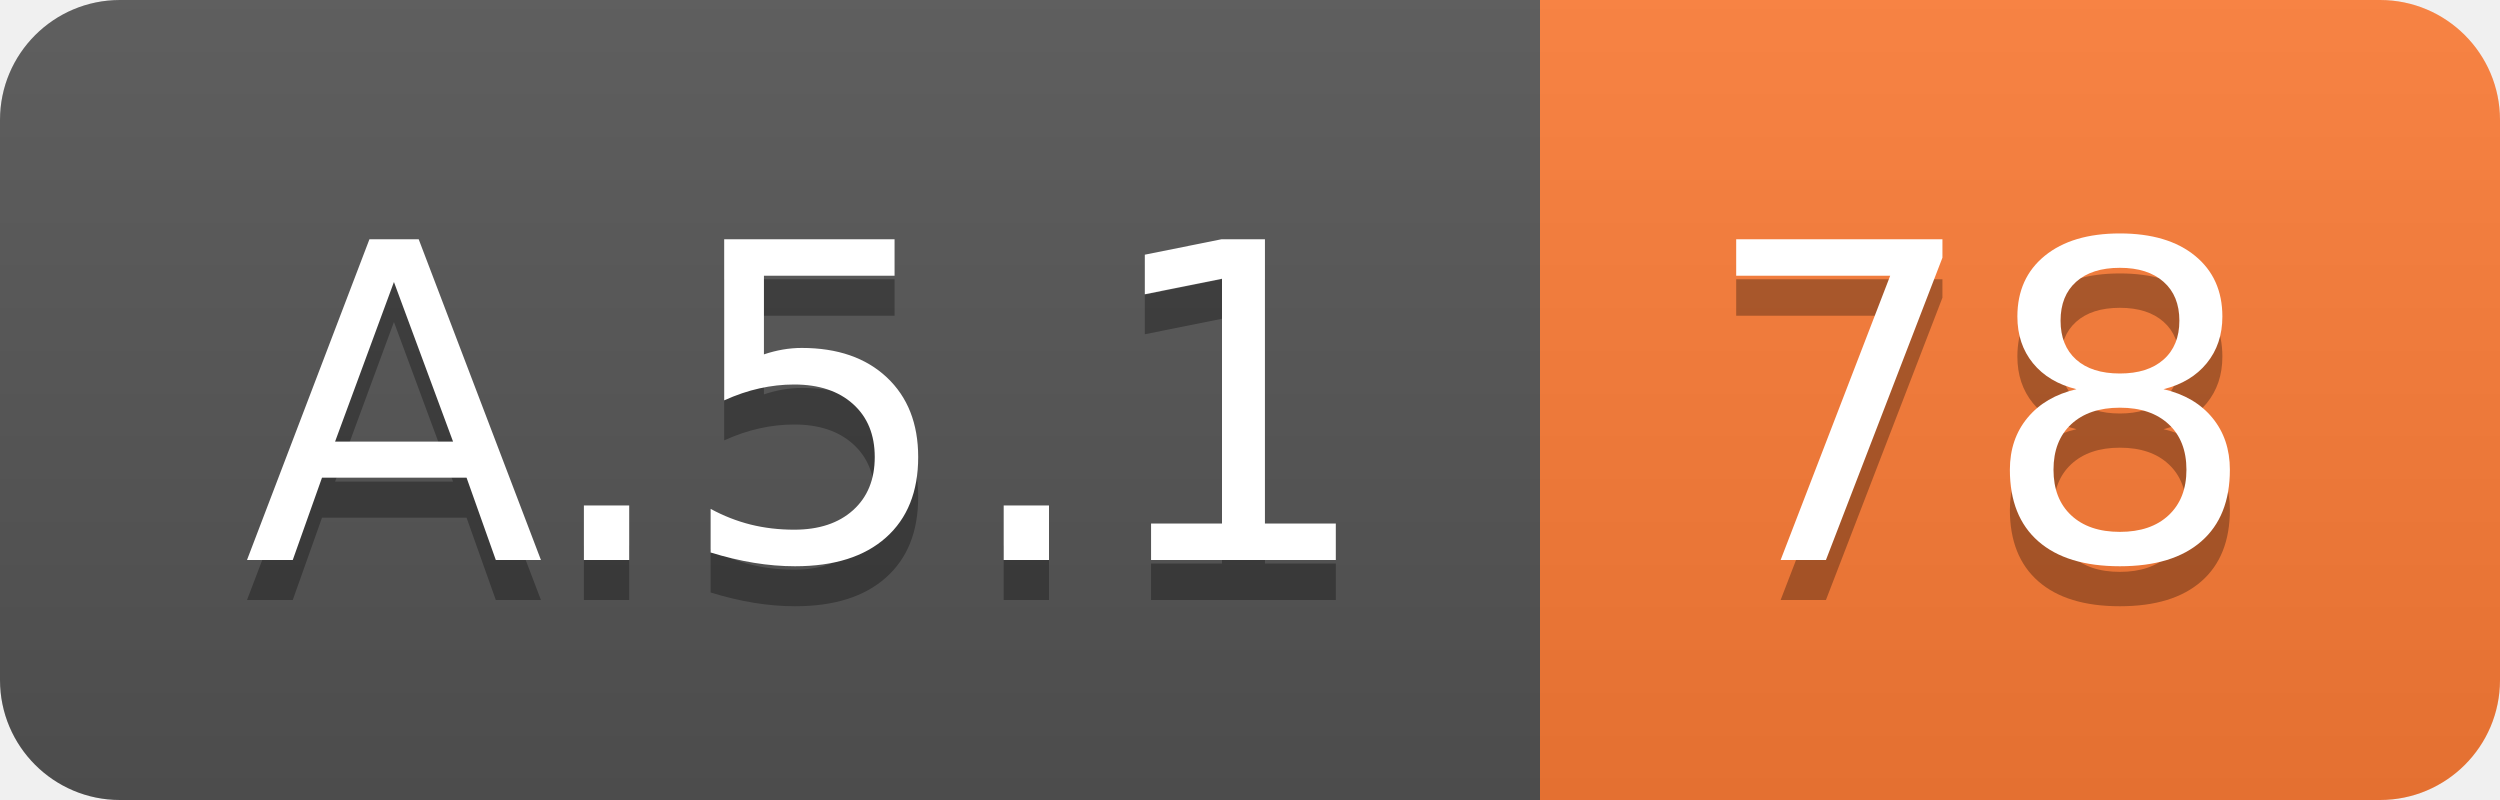
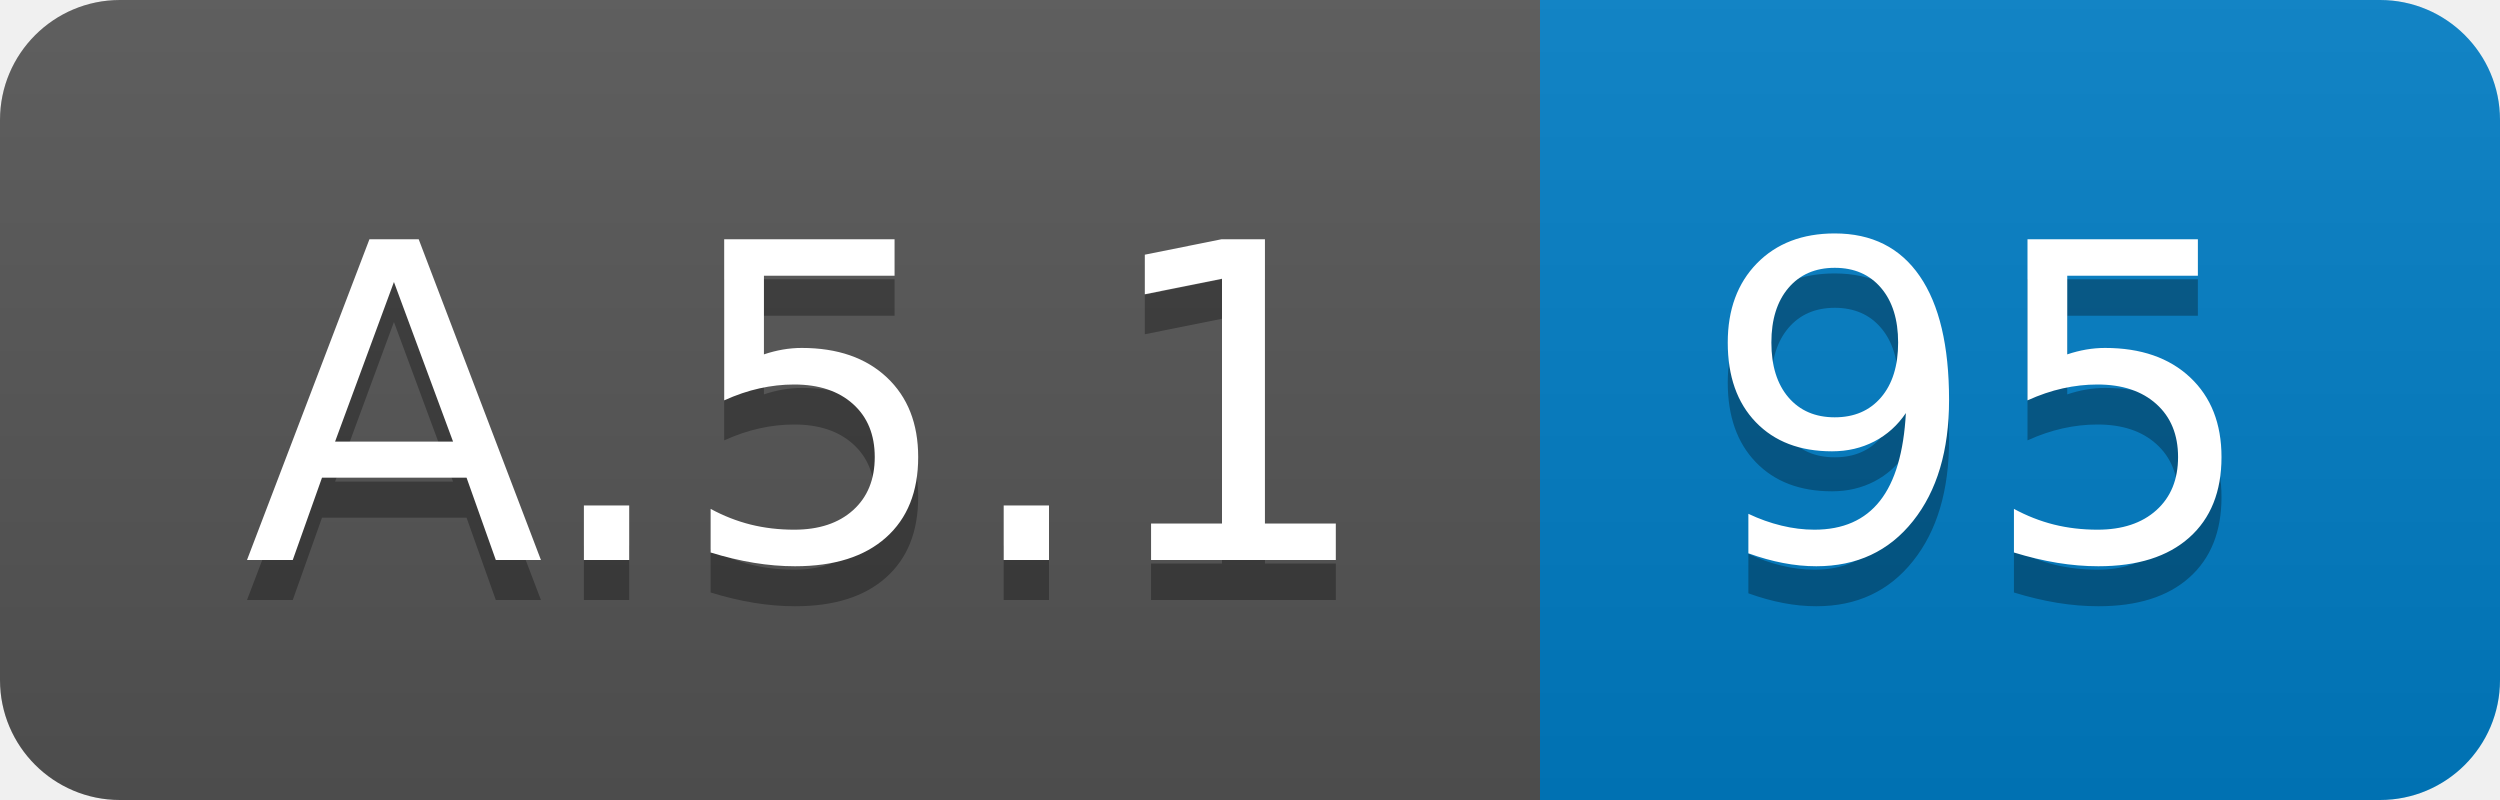
<svg xmlns="http://www.w3.org/2000/svg" width="62.5" height="20">
  <linearGradient id="smooth" x2="0" y2="100%">
    <stop offset="0" stop-color="#bbb" stop-opacity=".1" />
    <stop offset="1" stop-opacity=".1" />
  </linearGradient>
  <clipPath id="round">
    <rect width="62.5" height="20" rx="3" fill="#fff" />
  </clipPath>
  <g clip-path="url(#round)">
    <rect width="38.5" height="20" fill="#555" />
-     <rect x="38.5" width="24.0" height="20" fill="#fe7d37" />
+     <rect x="38.5" width="24.0" height="20" fill="#007ec6" />
    <rect width="62.5" height="20" fill="url(#smooth)" />
  </g>
  <g fill="#fff" text-anchor="middle" font-family="DejaVu Sans,Verdana,Geneva,sans-serif" font-size="110">
    <text x="202.5" y="150" fill="#010101" fill-opacity=".3" transform="scale(0.1)" textLength="285.0" lengthAdjust="spacing">A.5.1</text>
    <text x="202.5" y="140" transform="scale(0.1)" textLength="285.0" lengthAdjust="spacing">A.5.1</text>
-     <text x="495.0" y="150" fill="#010101" fill-opacity=".3" transform="scale(0.1)" textLength="140.0" lengthAdjust="spacing">78</text>
-     <text x="495.0" y="140" transform="scale(0.1)" textLength="140.0" lengthAdjust="spacing">78</text>
+     <text x="495.0" y="150" fill="#010101" fill-opacity=".3" transform="scale(0.1)" textLength="140.0" lengthAdjust="spacing">95</text>
+     <text x="495.0" y="140" transform="scale(0.1)" textLength="140.0" lengthAdjust="spacing">95</text>
  </g>
</svg>
